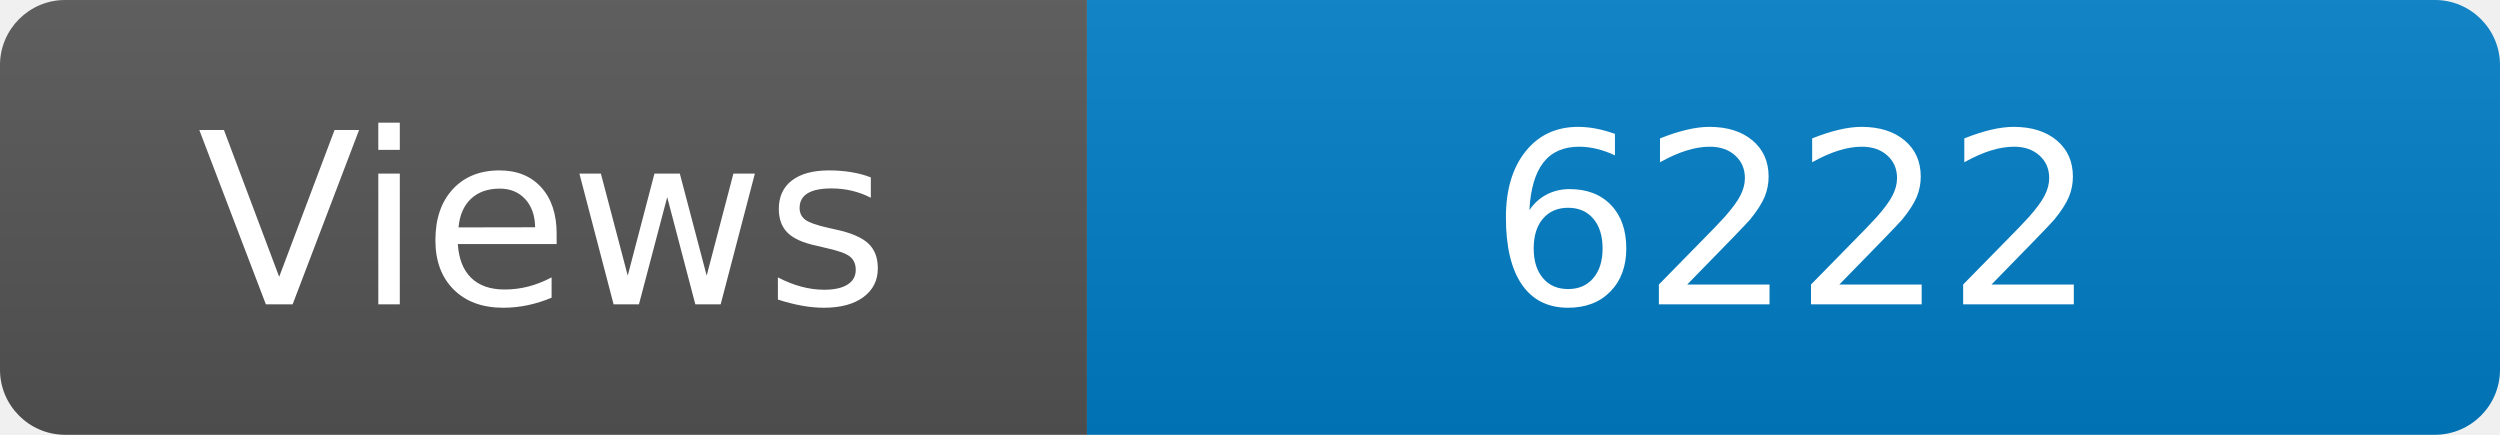
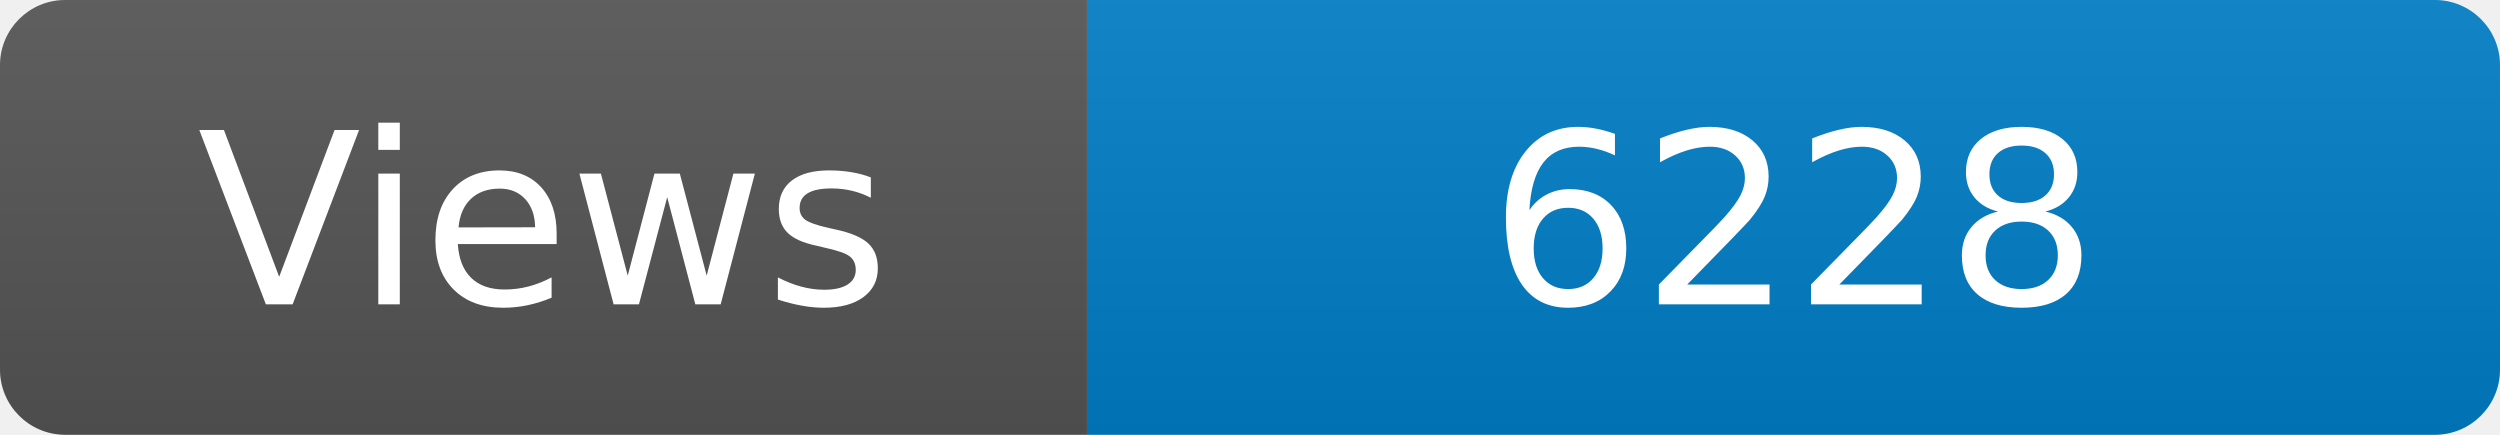
<svg xmlns="http://www.w3.org/2000/svg" width="115" height="20" role="img" aria-label="Maintained?: yes">
  <linearGradient id="s" x2="0" y2="100%">
    <stop offset="0" stop-color="#bbb" stop-opacity=".1" />
    <stop offset="1" stop-opacity=".1" />
  </linearGradient>
  <clipPath id="r">
    <rect width="115" height="20" rx="3" fill="#fff" />
  </clipPath>
  <g clip-path="url(#r)">
    <rect width="50" height="20" fill="#555" />
    <rect x="50" width="160" height="20" fill="#007ec6" />
    <rect width="115" height="20" fill="url(#s)" />
  </g>
  <g fill="#fff" text-anchor="middle" font-family="Verdana,Geneva,DejaVu Sans,sans-serif" font-size="110">
    <text x="250" y="140" transform="scale(.1)" fill="#fff">Views</text>
-     <text x="825" y="140" transform="scale(.1)" fill="#fff">6222</text>
+     <text x="825" y="140" transform="scale(.1)" fill="#fff">6228</text>
  </g>
</svg>
